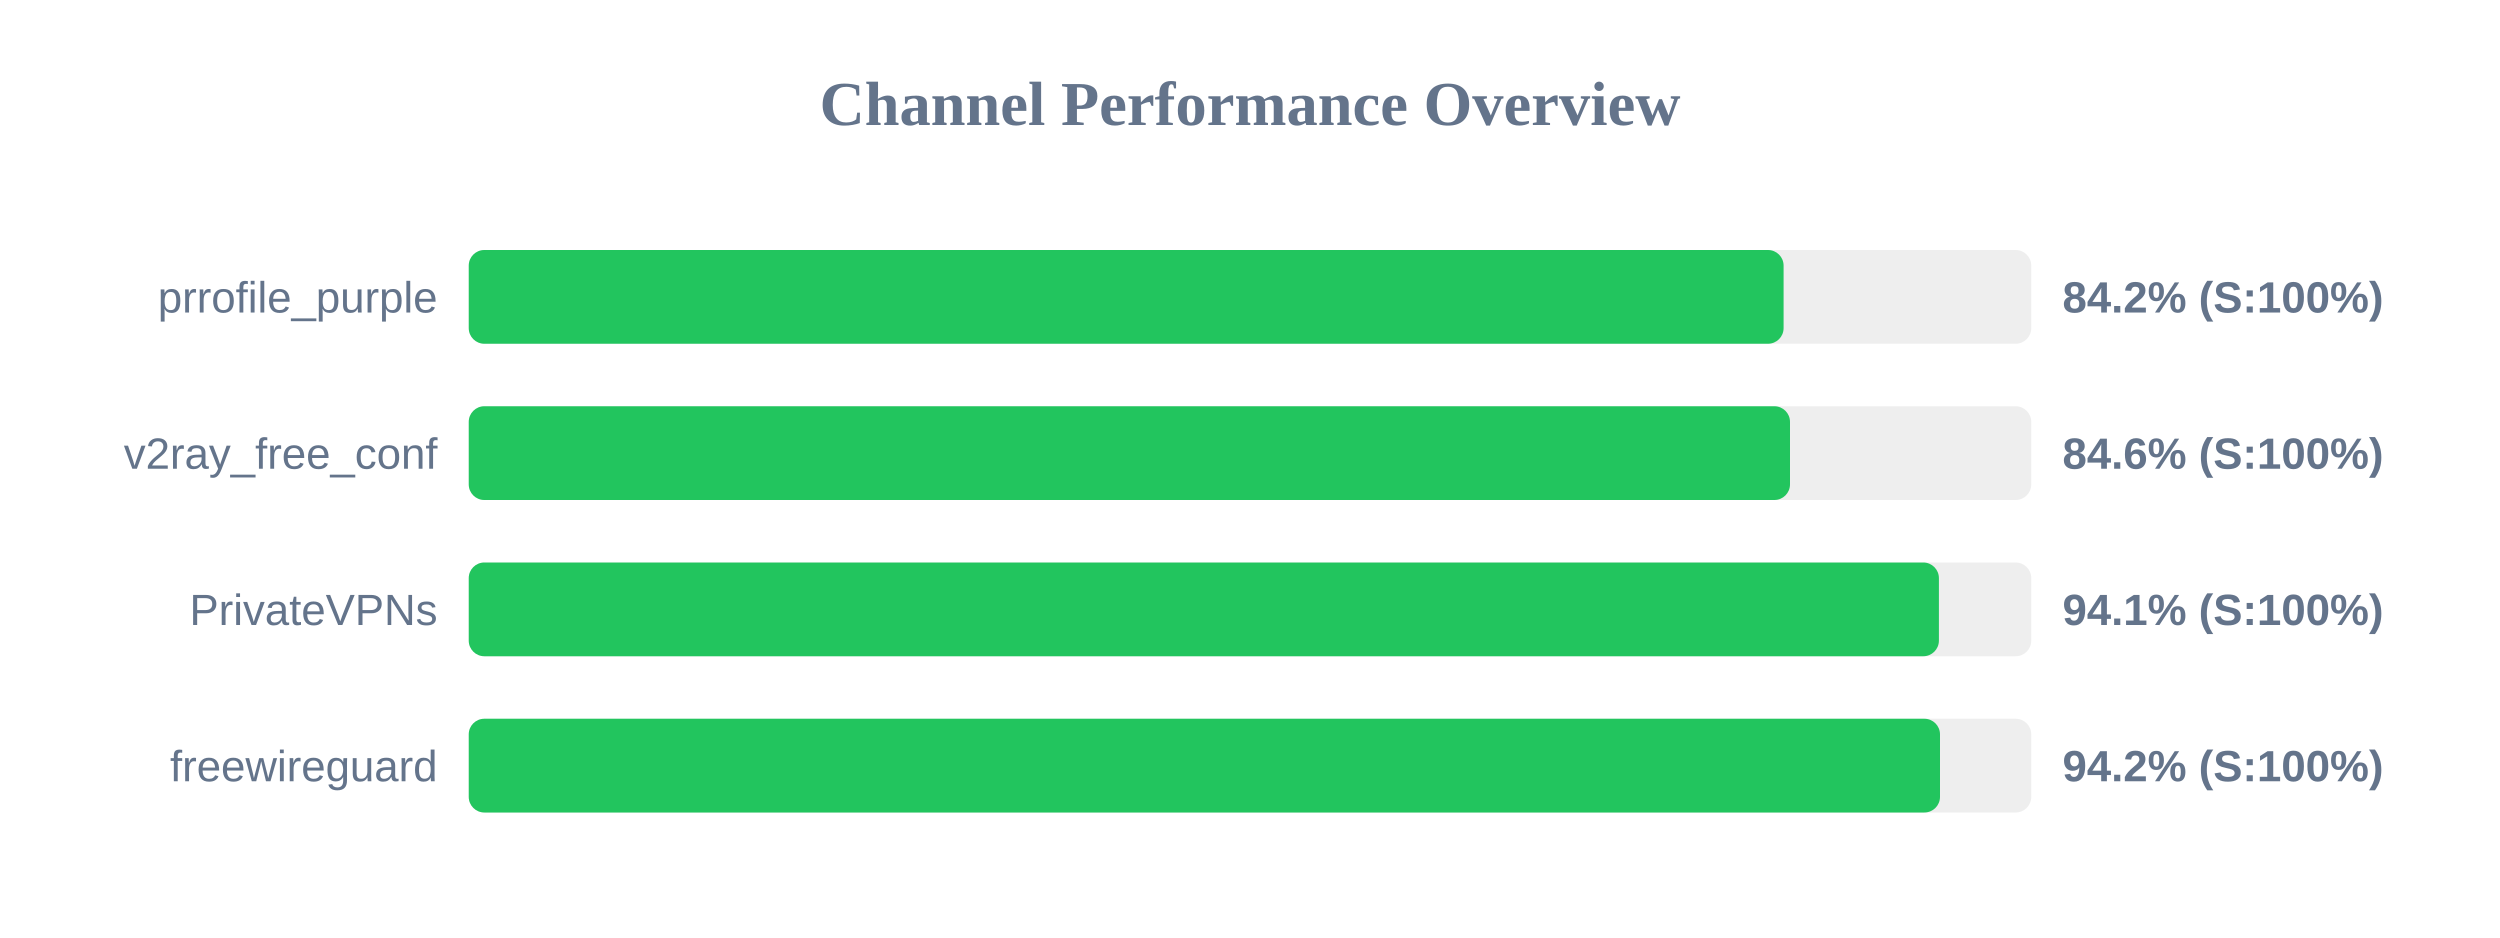
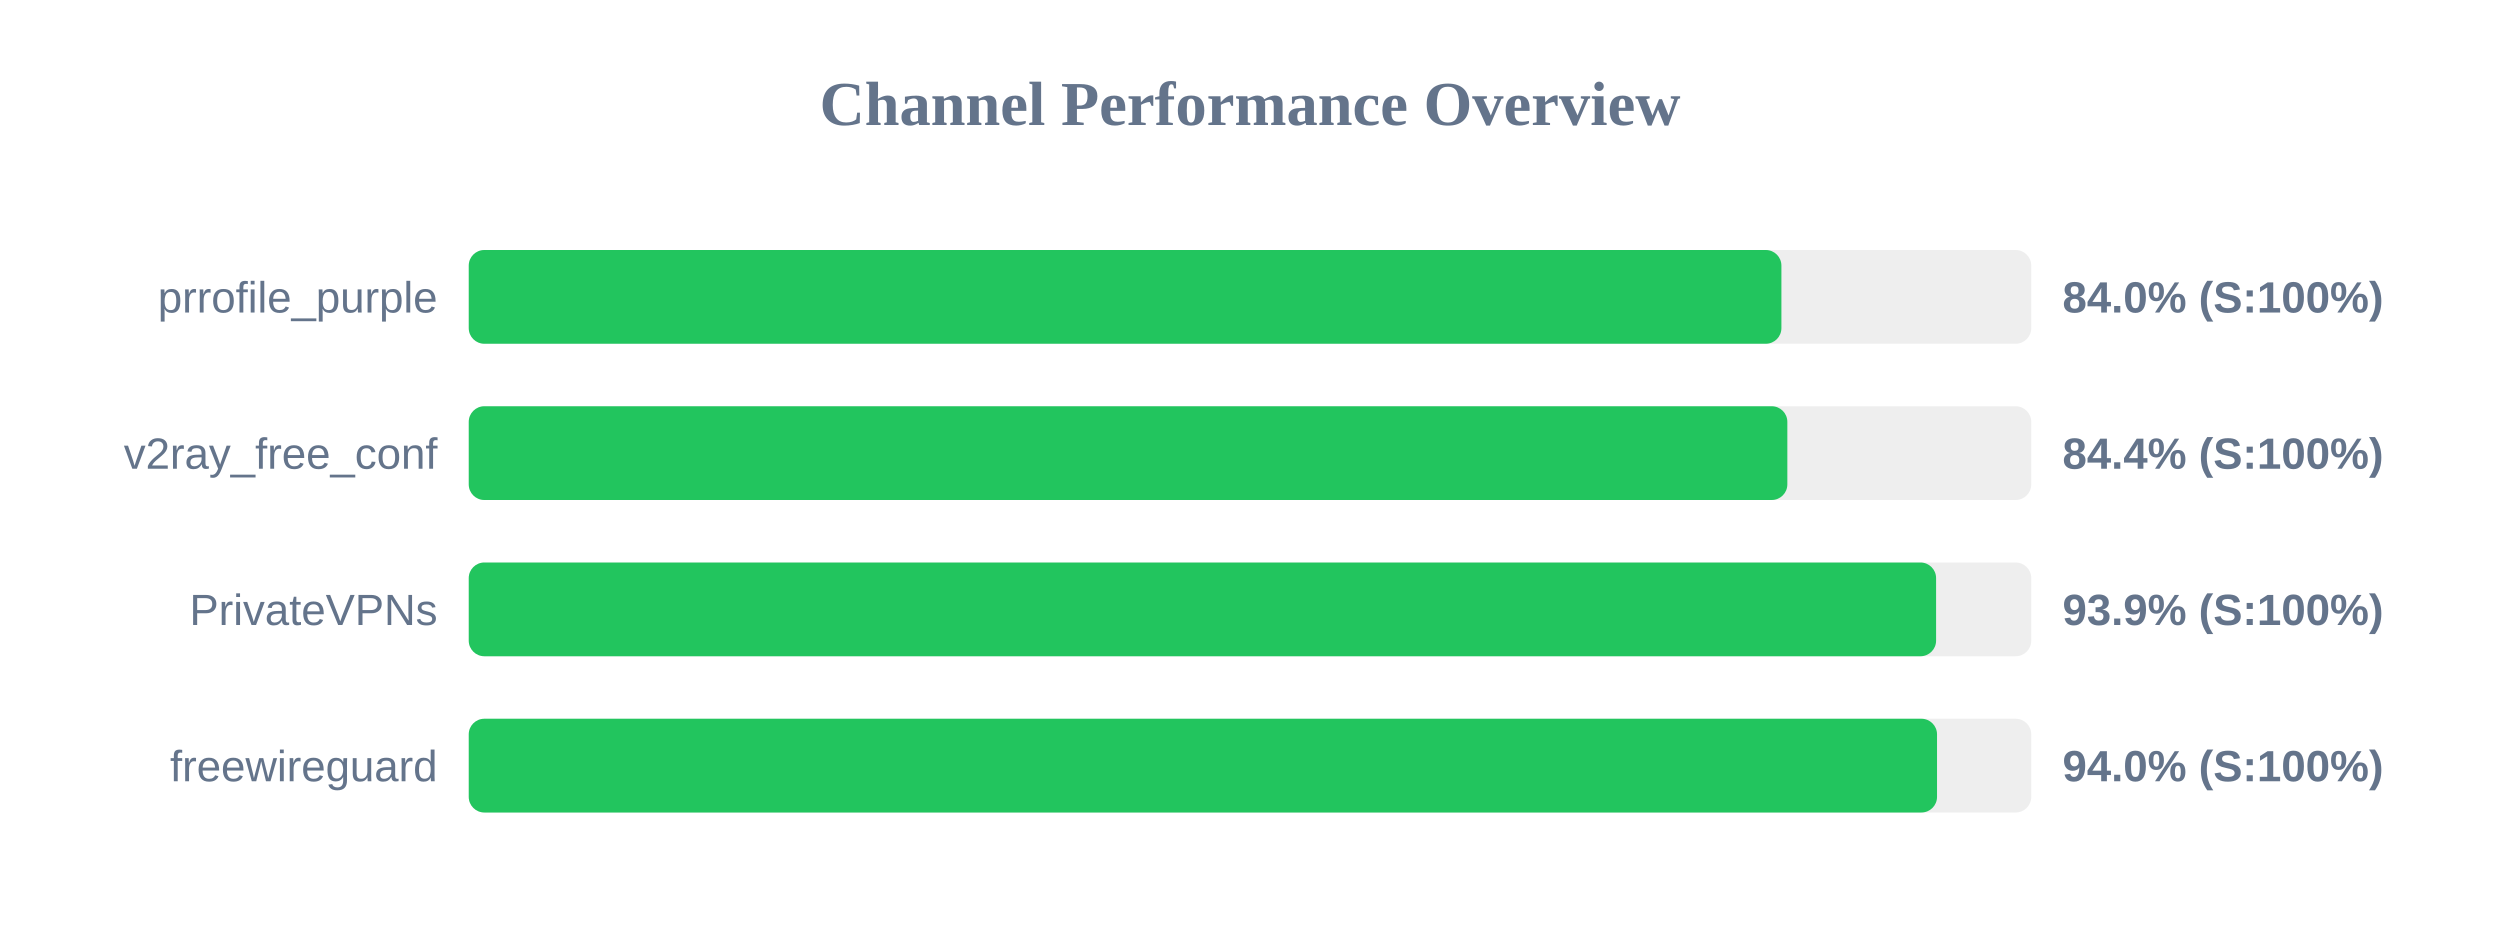
<svg xmlns="http://www.w3.org/2000/svg" width="800" height="300" version="1.1">
  <style>
        .row { font: 14px Arial; fill: #64748b; }
        .score { font: bold 14px Arial; fill: #64748b; }
    </style>
  <text x="400" y="40" text-anchor="middle" font-size="20px" font-weight="bold" fill="#64748b">Channel Performance Overview</text>
  <rect x="150" y="80" width="500" height="30" fill="#eee" rx="5" />
-   <rect x="150" y="80" width="420.75" height="30" fill="#22c55e" rx="5" />
+   <rect x="150" y="80" width="420.05" height="30" fill="#22c55e" rx="5" />
  <text x="140" y="100" text-anchor="end" class="row">prrofile_purple</text>
-   <text x="660" y="100" text-anchor="start" class="score">84.2% (S:100%)</text>
+   <text x="660" y="100" text-anchor="start" class="score">84.0% (S:100%)</text>
  <rect x="150" y="130" width="500" height="30" fill="#eee" rx="5" />
-   <rect x="150" y="130" width="422.8" height="30" fill="#22c55e" rx="5" />
+   <rect x="150" y="130" width="421.95" height="30" fill="#22c55e" rx="5" />
  <text x="140" y="150" text-anchor="end" class="row">v2ray_free_conf</text>
-   <text x="660" y="150" text-anchor="start" class="score">84.6% (S:100%)</text>
+   <text x="660" y="150" text-anchor="start" class="score">84.4% (S:100%)</text>
  <rect x="150" y="180" width="500" height="30" fill="#eee" rx="5" />
-   <rect x="150" y="180" width="470.45" height="30" fill="#22c55e" rx="5" />
+   <rect x="150" y="180" width="469.55" height="30" fill="#22c55e" rx="5" />
  <text x="140" y="200" text-anchor="end" class="row">PrivateVPNs</text>
-   <text x="660" y="200" text-anchor="start" class="score">94.1% (S:100%)</text>
+   <text x="660" y="200" text-anchor="start" class="score">93.9% (S:100%)</text>
  <rect x="150" y="230" width="500" height="30" fill="#eee" rx="5" />
-   <rect x="150" y="230" width="470.8" height="30" fill="#22c55e" rx="5" />
+   <rect x="150" y="230" width="469.85" height="30" fill="#22c55e" rx="5" />
  <text x="140" y="250" text-anchor="end" class="row">freewireguard</text>
-   <text x="660" y="250" text-anchor="start" class="score">94.2% (S:100%)</text>
+   <text x="660" y="250" text-anchor="start" class="score">94.0% (S:100%)</text>
</svg>
